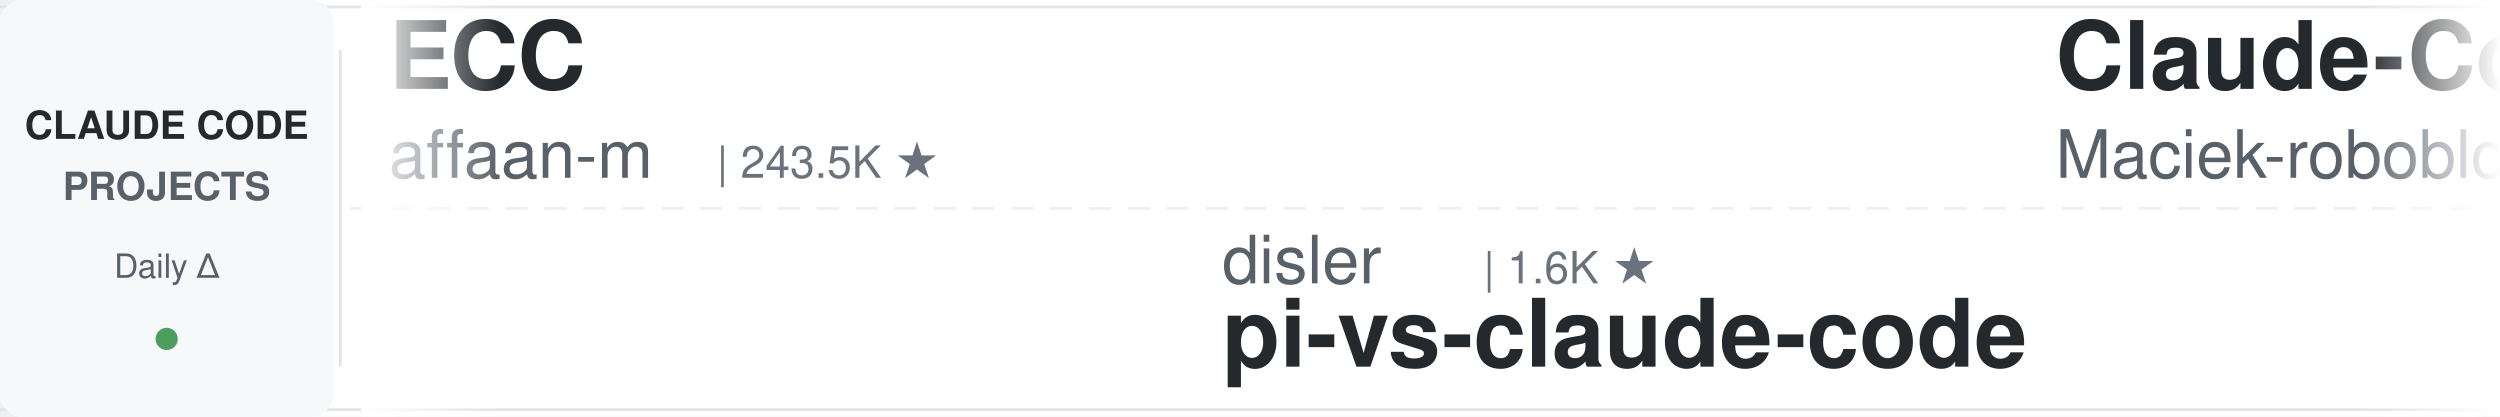
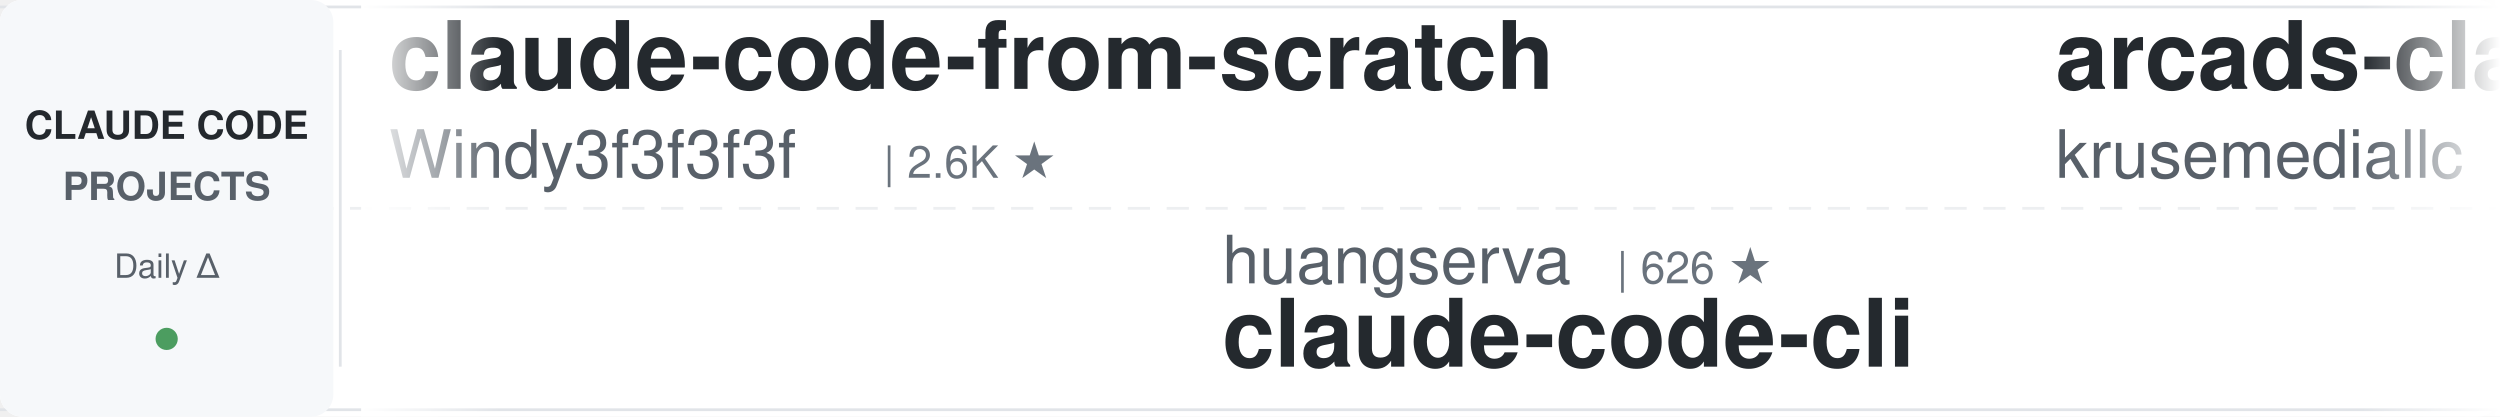
<svg xmlns="http://www.w3.org/2000/svg" width="900" height="150">
  <defs>
    <linearGradient id="leftFade" x1="0%" y1="0%" x2="100%" y2="0%">
      <stop offset="0%" style="stop-color:#ffffff;stop-opacity:1" />
      <stop offset="100%" style="stop-color:#ffffff;stop-opacity:0" />
    </linearGradient>
    <linearGradient id="rightFade" x1="0%" y1="0%" x2="100%" y2="0%">
      <stop offset="0%" style="stop-color:#ffffff;stop-opacity:0" />
      <stop offset="100%" style="stop-color:#ffffff;stop-opacity:1" />
    </linearGradient>
  </defs>
  <rect width="900" height="150" fill="#ffffff" rx="8" />
  <rect x="0" y="2" width="900" height="1" fill="#e1e4e8" />
  <rect x="0" y="147" width="900" height="1" fill="#e1e4e8" />
  <line x1="0" y1="75" x2="900" y2="75" stroke="#e1e4e8" stroke-width="1" stroke-dasharray="8 6" opacity="0.6" />
  <rect x="0" y="0" width="120" height="150" fill="#f6f8fa" rx="8" />
  <text x="60" y="50" font-family="-apple-system, BlinkMacSystemFont, 'Segoe UI', Helvetica, Arial, sans-serif" font-size="14" font-weight="600" fill="#24292e" text-anchor="middle">CLAUDE CODE</text>
  <text x="60" y="72" font-family="-apple-system, BlinkMacSystemFont, 'Segoe UI', Helvetica, Arial, sans-serif" font-size="14" font-weight="600" fill="#586069" text-anchor="middle">PROJECTS</text>
  <text x="60" y="100" font-family="-apple-system, BlinkMacSystemFont, 'Segoe UI', Helvetica, Arial, sans-serif" font-size="12" font-weight="500" fill="#586069" text-anchor="middle">Daily Δ</text>
  <circle cx="60" cy="122" r="4" fill="#22863a" opacity="0.8" />
  <rect x="122" y="18" width="1" height="114" fill="#e1e4e8" />
  <clipPath id="tickerClip">
    <rect x="130" y="0" width="770" height="150" />
  </clipPath>
  <g clip-path="url(#tickerClip)">
    <g id="tickerItems">
      <animateTransform attributeName="transform" attributeType="XML" type="translate" from="0 0" to="-3000 0" dur="54s" repeatCount="indefinite" />
      <g transform="translate(0, 0)">
-         <text x="140" y="32" font-family="-apple-system, BlinkMacSystemFont, 'Segoe UI', Helvetica, Arial, sans-serif" font-size="34" font-weight="600" fill="#24292e">ECC</text>
-         <text x="140" y="64" font-family="-apple-system, BlinkMacSystemFont, 'Segoe UI', Helvetica, Arial, sans-serif" font-size="24" font-weight="400" fill="#586069">affaan-m</text>
-         <text x="258" y="64" font-family="-apple-system, BlinkMacSystemFont, 'Segoe UI', Helvetica, Arial, sans-serif" font-size="16" font-weight="500" fill="#6a737d">| 243.5K ★</text>
+         <text x="140" y="32" font-family="-apple-system, BlinkMacSystemFont, 'Segoe UI', Helvetica, Arial, sans-serif" font-size="34" font-weight="600" fill="#24292e">claude-code-from-scratch</text>
+         <text x="140" y="64" font-family="-apple-system, BlinkMacSystemFont, 'Segoe UI', Helvetica, Arial, sans-serif" font-size="24" font-weight="400" fill="#586069">Windy3f3f3f3f</text>
+         <text x="318" y="64" font-family="-apple-system, BlinkMacSystemFont, 'Segoe UI', Helvetica, Arial, sans-serif" font-size="16" font-weight="500" fill="#6a737d">| 2.6K ★</text>
      </g>
      <g transform="translate(300, 0)">
-         <text x="140" y="102" font-family="-apple-system, BlinkMacSystemFont, 'Segoe UI', Helvetica, Arial, sans-serif" font-size="24" font-weight="400" fill="#586069">disler</text>
-         <text x="234" y="102" font-family="-apple-system, BlinkMacSystemFont, 'Segoe UI', Helvetica, Arial, sans-serif" font-size="16" font-weight="500" fill="#6a737d">| 1.6K ★</text>
-         <text x="140" y="132" font-family="-apple-system, BlinkMacSystemFont, 'Segoe UI', Helvetica, Arial, sans-serif" font-size="34" font-weight="600" fill="#24292e">pi-vs-claude-code</text>
+         <text x="140" y="102" font-family="-apple-system, BlinkMacSystemFont, 'Segoe UI', Helvetica, Arial, sans-serif" font-size="24" font-weight="400" fill="#586069">huangserva</text>
+         <text x="282" y="102" font-family="-apple-system, BlinkMacSystemFont, 'Segoe UI', Helvetica, Arial, sans-serif" font-size="16" font-weight="500" fill="#6a737d">| 626 ★</text>
+         <text x="140" y="132" font-family="-apple-system, BlinkMacSystemFont, 'Segoe UI', Helvetica, Arial, sans-serif" font-size="34" font-weight="600" fill="#24292e">claude-code-cli</text>
      </g>
      <g transform="translate(600, 0)">
+         <text x="140" y="32" font-family="-apple-system, BlinkMacSystemFont, 'Segoe UI', Helvetica, Arial, sans-serif" font-size="34" font-weight="600" fill="#24292e">arcads-claude-code</text>
+         <text x="140" y="64" font-family="-apple-system, BlinkMacSystemFont, 'Segoe UI', Helvetica, Arial, sans-serif" font-size="24" font-weight="400" fill="#586069">krusemediallc</text>
+         <text x="318" y="64" font-family="-apple-system, BlinkMacSystemFont, 'Segoe UI', Helvetica, Arial, sans-serif" font-size="16" font-weight="500" fill="#6a737d">| 1.4K ★</text>
+       </g>
+       <g transform="translate(900, 0)">
+         <text x="140" y="102" font-family="-apple-system, BlinkMacSystemFont, 'Segoe UI', Helvetica, Arial, sans-serif" font-size="24" font-weight="400" fill="#586069">VoltAgent</text>
+         <text x="270" y="102" font-family="-apple-system, BlinkMacSystemFont, 'Segoe UI', Helvetica, Arial, sans-serif" font-size="16" font-weight="500" fill="#6a737d">| 24.7K ★</text>
+         <text x="140" y="132" font-family="-apple-system, BlinkMacSystemFont, 'Segoe UI', Helvetica, Arial, sans-serif" font-size="34" font-weight="600" fill="#24292e">awesome-claude-code-suba...</text>
+       </g>
+       <g transform="translate(1200, 0)">
+         <text x="140" y="32" font-family="-apple-system, BlinkMacSystemFont, 'Segoe UI', Helvetica, Arial, sans-serif" font-size="34" font-weight="600" fill="#24292e">claude-code-skills</text>
+         <text x="140" y="64" font-family="-apple-system, BlinkMacSystemFont, 'Segoe UI', Helvetica, Arial, sans-serif" font-size="24" font-weight="400" fill="#586069">daymade</text>
+         <text x="246" y="64" font-family="-apple-system, BlinkMacSystemFont, 'Segoe UI', Helvetica, Arial, sans-serif" font-size="16" font-weight="500" fill="#6a737d">| 1.4K ★</text>
+       </g>
+       <g transform="translate(1500, 0)">
+         <text x="140" y="102" font-family="-apple-system, BlinkMacSystemFont, 'Segoe UI', Helvetica, Arial, sans-serif" font-size="24" font-weight="400" fill="#586069">Yeachan-Heo</text>
+         <text x="294" y="102" font-family="-apple-system, BlinkMacSystemFont, 'Segoe UI', Helvetica, Arial, sans-serif" font-size="16" font-weight="500" fill="#6a737d">| 38.8K ★</text>
+         <text x="140" y="132" font-family="-apple-system, BlinkMacSystemFont, 'Segoe UI', Helvetica, Arial, sans-serif" font-size="34" font-weight="600" fill="#24292e">oh-my-claudecode</text>
+       </g>
+       <g transform="translate(1800, 0)">
        <text x="140" y="32" font-family="-apple-system, BlinkMacSystemFont, 'Segoe UI', Helvetica, Arial, sans-serif" font-size="34" font-weight="600" fill="#24292e">Claude-Code-Usage-Monito...</text>
        <text x="140" y="64" font-family="-apple-system, BlinkMacSystemFont, 'Segoe UI', Helvetica, Arial, sans-serif" font-size="24" font-weight="400" fill="#586069">Maciek-roboblog</text>
        <text x="342" y="64" font-family="-apple-system, BlinkMacSystemFont, 'Segoe UI', Helvetica, Arial, sans-serif" font-size="16" font-weight="500" fill="#6a737d">| 8.7K ★</text>
      </g>
-       <g transform="translate(900, 0)">
-         <text x="140" y="102" font-family="-apple-system, BlinkMacSystemFont, 'Segoe UI', Helvetica, Arial, sans-serif" font-size="24" font-weight="400" fill="#586069">asgeirtj</text>
-         <text x="258" y="102" font-family="-apple-system, BlinkMacSystemFont, 'Segoe UI', Helvetica, Arial, sans-serif" font-size="16" font-weight="500" fill="#6a737d">| 63.6K ★</text>
-         <text x="140" y="132" font-family="-apple-system, BlinkMacSystemFont, 'Segoe UI', Helvetica, Arial, sans-serif" font-size="34" font-weight="600" fill="#24292e">system_prompts_leaks</text>
-       </g>
-       <g transform="translate(1200, 0)">
-         <text x="140" y="32" font-family="-apple-system, BlinkMacSystemFont, 'Segoe UI', Helvetica, Arial, sans-serif" font-size="34" font-weight="600" fill="#24292e">Dive-into-Claude-Code</text>
-         <text x="140" y="64" font-family="-apple-system, BlinkMacSystemFont, 'Segoe UI', Helvetica, Arial, sans-serif" font-size="24" font-weight="400" fill="#586069">VILA-Lab</text>
-         <text x="258" y="64" font-family="-apple-system, BlinkMacSystemFont, 'Segoe UI', Helvetica, Arial, sans-serif" font-size="16" font-weight="500" fill="#6a737d">| 2.1K ★</text>
-       </g>
-       <g transform="translate(1500, 0)">
+       <g transform="translate(2100, 0)">
        <text x="140" y="102" font-family="-apple-system, BlinkMacSystemFont, 'Segoe UI', Helvetica, Arial, sans-serif" font-size="24" font-weight="400" fill="#586069">anthropics</text>
-         <text x="282" y="102" font-family="-apple-system, BlinkMacSystemFont, 'Segoe UI', Helvetica, Arial, sans-serif" font-size="16" font-weight="500" fill="#6a737d">| 171.8K ★</text>
-         <text x="140" y="132" font-family="-apple-system, BlinkMacSystemFont, 'Segoe UI', Helvetica, Arial, sans-serif" font-size="34" font-weight="600" fill="#24292e">skills</text>
-       </g>
-       <g transform="translate(1800, 0)">
-         <text x="140" y="32" font-family="-apple-system, BlinkMacSystemFont, 'Segoe UI', Helvetica, Arial, sans-serif" font-size="34" font-weight="600" fill="#24292e">claude-code-showcase</text>
-         <text x="140" y="64" font-family="-apple-system, BlinkMacSystemFont, 'Segoe UI', Helvetica, Arial, sans-serif" font-size="24" font-weight="400" fill="#586069">ChrisWiles</text>
-         <text x="282" y="64" font-family="-apple-system, BlinkMacSystemFont, 'Segoe UI', Helvetica, Arial, sans-serif" font-size="16" font-weight="500" fill="#6a737d">| 6.0K ★</text>
-       </g>
-       <g transform="translate(2100, 0)">
-         <text x="140" y="102" font-family="-apple-system, BlinkMacSystemFont, 'Segoe UI', Helvetica, Arial, sans-serif" font-size="24" font-weight="400" fill="#586069">multica-ai</text>
-         <text x="282" y="102" font-family="-apple-system, BlinkMacSystemFont, 'Segoe UI', Helvetica, Arial, sans-serif" font-size="16" font-weight="500" fill="#6a737d">| 207.7K ★</text>
-         <text x="140" y="132" font-family="-apple-system, BlinkMacSystemFont, 'Segoe UI', Helvetica, Arial, sans-serif" font-size="34" font-weight="600" fill="#24292e">andrej-karpathy-skills</text>
+         <text x="282" y="102" font-family="-apple-system, BlinkMacSystemFont, 'Segoe UI', Helvetica, Arial, sans-serif" font-size="16" font-weight="500" fill="#6a737d">| 957 ★</text>
+         <text x="140" y="132" font-family="-apple-system, BlinkMacSystemFont, 'Segoe UI', Helvetica, Arial, sans-serif" font-size="34" font-weight="600" fill="#24292e">claude-code-base-action</text>
      </g>
      <g transform="translate(2400, 0)">
-         <text x="140" y="32" font-family="-apple-system, BlinkMacSystemFont, 'Segoe UI', Helvetica, Arial, sans-serif" font-size="34" font-weight="600" fill="#24292e">awesome-claude-code-plug...</text>
-         <text x="140" y="64" font-family="-apple-system, BlinkMacSystemFont, 'Segoe UI', Helvetica, Arial, sans-serif" font-size="24" font-weight="400" fill="#586069">ccplugins</text>
-         <text x="270" y="64" font-family="-apple-system, BlinkMacSystemFont, 'Segoe UI', Helvetica, Arial, sans-serif" font-size="16" font-weight="500" fill="#6a737d">| 923 ★</text>
+         <text x="140" y="32" font-family="-apple-system, BlinkMacSystemFont, 'Segoe UI', Helvetica, Arial, sans-serif" font-size="34" font-weight="600" fill="#24292e">skills</text>
+         <text x="140" y="64" font-family="-apple-system, BlinkMacSystemFont, 'Segoe UI', Helvetica, Arial, sans-serif" font-size="24" font-weight="400" fill="#586069">anthropics</text>
+         <text x="282" y="64" font-family="-apple-system, BlinkMacSystemFont, 'Segoe UI', Helvetica, Arial, sans-serif" font-size="16" font-weight="500" fill="#6a737d">| 172.0K ★</text>
      </g>
      <g transform="translate(2700, 0)">
-         <text x="140" y="102" font-family="-apple-system, BlinkMacSystemFont, 'Segoe UI', Helvetica, Arial, sans-serif" font-size="24" font-weight="400" fill="#586069">davila7</text>
-         <text x="246" y="102" font-family="-apple-system, BlinkMacSystemFont, 'Segoe UI', Helvetica, Arial, sans-serif" font-size="16" font-weight="500" fill="#6a737d">| 30.4K ★</text>
-         <text x="140" y="132" font-family="-apple-system, BlinkMacSystemFont, 'Segoe UI', Helvetica, Arial, sans-serif" font-size="34" font-weight="600" fill="#24292e">claude-code-templates</text>
+         <text x="140" y="102" font-family="-apple-system, BlinkMacSystemFont, 'Segoe UI', Helvetica, Arial, sans-serif" font-size="24" font-weight="400" fill="#586069">RichardAtCT</text>
+         <text x="294" y="102" font-family="-apple-system, BlinkMacSystemFont, 'Segoe UI', Helvetica, Arial, sans-serif" font-size="16" font-weight="500" fill="#6a737d">| 2.8K ★</text>
+         <text x="140" y="132" font-family="-apple-system, BlinkMacSystemFont, 'Segoe UI', Helvetica, Arial, sans-serif" font-size="34" font-weight="600" fill="#24292e">claude-code-telegram</text>
      </g>
      <g transform="translate(3000, 0)">
-         <text x="140" y="32" font-family="-apple-system, BlinkMacSystemFont, 'Segoe UI', Helvetica, Arial, sans-serif" font-size="34" font-weight="600" fill="#24292e">ECC</text>
-         <text x="140" y="64" font-family="-apple-system, BlinkMacSystemFont, 'Segoe UI', Helvetica, Arial, sans-serif" font-size="24" font-weight="400" fill="#586069">affaan-m</text>
-         <text x="258" y="64" font-family="-apple-system, BlinkMacSystemFont, 'Segoe UI', Helvetica, Arial, sans-serif" font-size="16" font-weight="500" fill="#6a737d">| 243.5K ★</text>
+         <text x="140" y="32" font-family="-apple-system, BlinkMacSystemFont, 'Segoe UI', Helvetica, Arial, sans-serif" font-size="34" font-weight="600" fill="#24292e">claude-code-from-scratch</text>
+         <text x="140" y="64" font-family="-apple-system, BlinkMacSystemFont, 'Segoe UI', Helvetica, Arial, sans-serif" font-size="24" font-weight="400" fill="#586069">Windy3f3f3f3f</text>
+         <text x="318" y="64" font-family="-apple-system, BlinkMacSystemFont, 'Segoe UI', Helvetica, Arial, sans-serif" font-size="16" font-weight="500" fill="#6a737d">| 2.6K ★</text>
      </g>
      <g transform="translate(3300, 0)">
-         <text x="140" y="102" font-family="-apple-system, BlinkMacSystemFont, 'Segoe UI', Helvetica, Arial, sans-serif" font-size="24" font-weight="400" fill="#586069">disler</text>
-         <text x="234" y="102" font-family="-apple-system, BlinkMacSystemFont, 'Segoe UI', Helvetica, Arial, sans-serif" font-size="16" font-weight="500" fill="#6a737d">| 1.6K ★</text>
-         <text x="140" y="132" font-family="-apple-system, BlinkMacSystemFont, 'Segoe UI', Helvetica, Arial, sans-serif" font-size="34" font-weight="600" fill="#24292e">pi-vs-claude-code</text>
+         <text x="140" y="102" font-family="-apple-system, BlinkMacSystemFont, 'Segoe UI', Helvetica, Arial, sans-serif" font-size="24" font-weight="400" fill="#586069">huangserva</text>
+         <text x="282" y="102" font-family="-apple-system, BlinkMacSystemFont, 'Segoe UI', Helvetica, Arial, sans-serif" font-size="16" font-weight="500" fill="#6a737d">| 626 ★</text>
+         <text x="140" y="132" font-family="-apple-system, BlinkMacSystemFont, 'Segoe UI', Helvetica, Arial, sans-serif" font-size="34" font-weight="600" fill="#24292e">claude-code-cli</text>
      </g>
      <g transform="translate(3600, 0)">
-         <text x="140" y="32" font-family="-apple-system, BlinkMacSystemFont, 'Segoe UI', Helvetica, Arial, sans-serif" font-size="34" font-weight="600" fill="#24292e">Claude-Code-Usage-Monito...</text>
-         <text x="140" y="64" font-family="-apple-system, BlinkMacSystemFont, 'Segoe UI', Helvetica, Arial, sans-serif" font-size="24" font-weight="400" fill="#586069">Maciek-roboblog</text>
-         <text x="342" y="64" font-family="-apple-system, BlinkMacSystemFont, 'Segoe UI', Helvetica, Arial, sans-serif" font-size="16" font-weight="500" fill="#6a737d">| 8.7K ★</text>
+         <text x="140" y="32" font-family="-apple-system, BlinkMacSystemFont, 'Segoe UI', Helvetica, Arial, sans-serif" font-size="34" font-weight="600" fill="#24292e">arcads-claude-code</text>
+         <text x="140" y="64" font-family="-apple-system, BlinkMacSystemFont, 'Segoe UI', Helvetica, Arial, sans-serif" font-size="24" font-weight="400" fill="#586069">krusemediallc</text>
+         <text x="318" y="64" font-family="-apple-system, BlinkMacSystemFont, 'Segoe UI', Helvetica, Arial, sans-serif" font-size="16" font-weight="500" fill="#6a737d">| 1.4K ★</text>
      </g>
      <g transform="translate(3900, 0)">
-         <text x="140" y="102" font-family="-apple-system, BlinkMacSystemFont, 'Segoe UI', Helvetica, Arial, sans-serif" font-size="24" font-weight="400" fill="#586069">asgeirtj</text>
-         <text x="258" y="102" font-family="-apple-system, BlinkMacSystemFont, 'Segoe UI', Helvetica, Arial, sans-serif" font-size="16" font-weight="500" fill="#6a737d">| 63.6K ★</text>
-         <text x="140" y="132" font-family="-apple-system, BlinkMacSystemFont, 'Segoe UI', Helvetica, Arial, sans-serif" font-size="34" font-weight="600" fill="#24292e">system_prompts_leaks</text>
+         <text x="140" y="102" font-family="-apple-system, BlinkMacSystemFont, 'Segoe UI', Helvetica, Arial, sans-serif" font-size="24" font-weight="400" fill="#586069">VoltAgent</text>
+         <text x="270" y="102" font-family="-apple-system, BlinkMacSystemFont, 'Segoe UI', Helvetica, Arial, sans-serif" font-size="16" font-weight="500" fill="#6a737d">| 24.7K ★</text>
+         <text x="140" y="132" font-family="-apple-system, BlinkMacSystemFont, 'Segoe UI', Helvetica, Arial, sans-serif" font-size="34" font-weight="600" fill="#24292e">awesome-claude-code-suba...</text>
      </g>
    </g>
  </g>
  <rect x="130" y="0" width="50" height="150" fill="url(#leftFade)" />
  <rect x="850" y="0" width="50" height="150" fill="url(#rightFade)" />
</svg>
